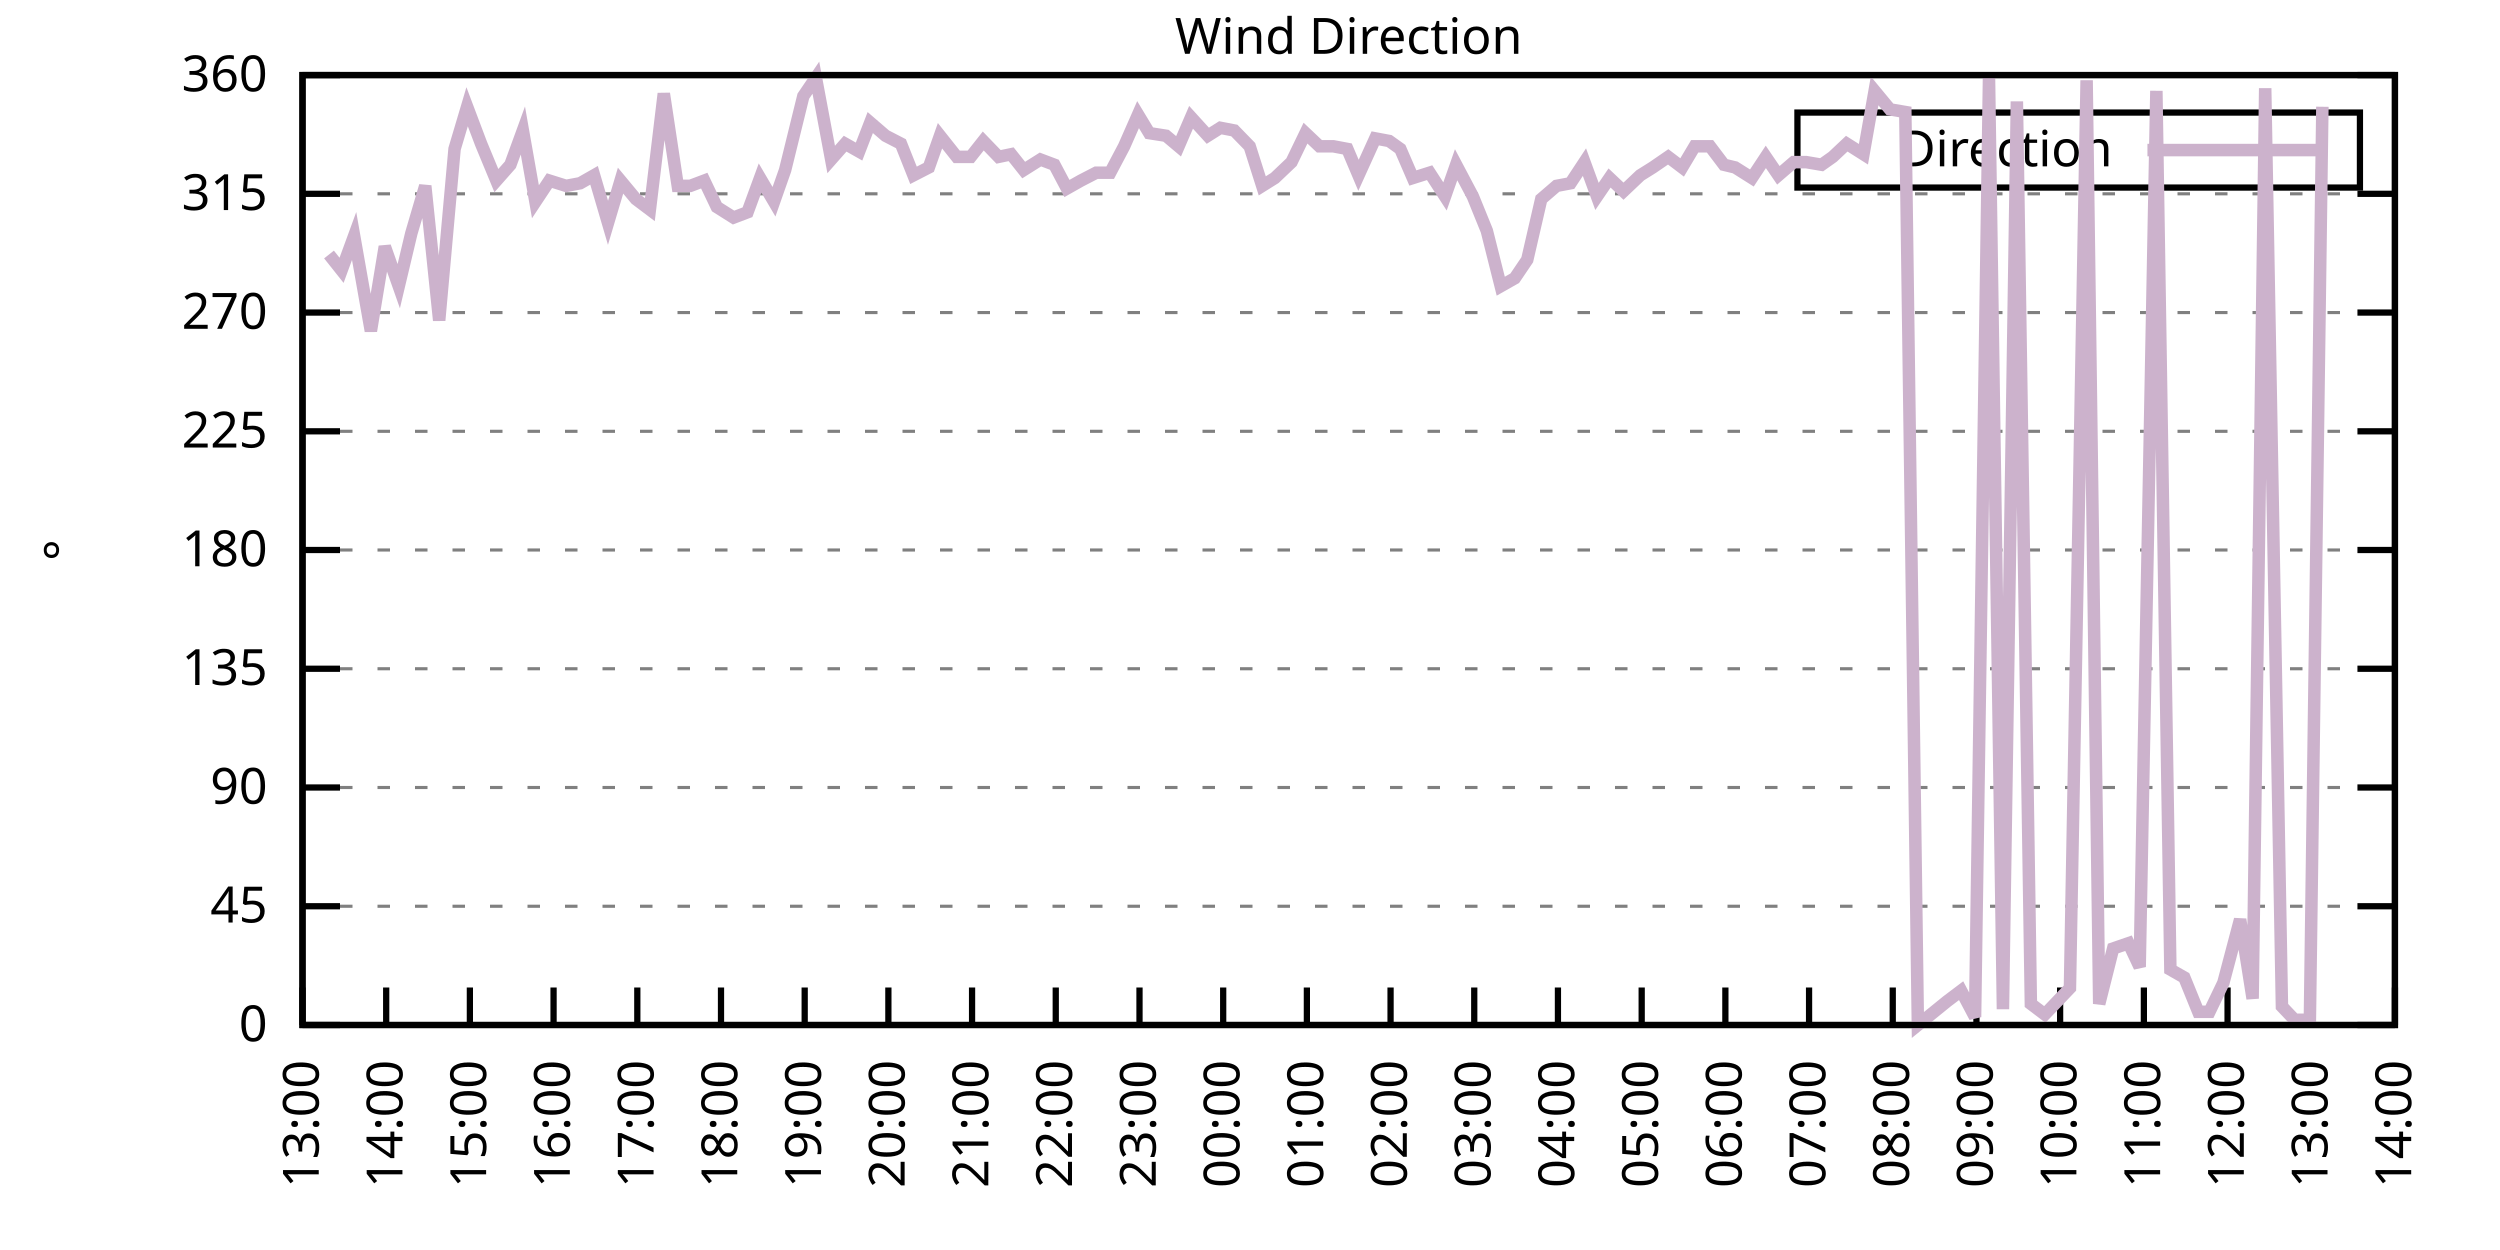
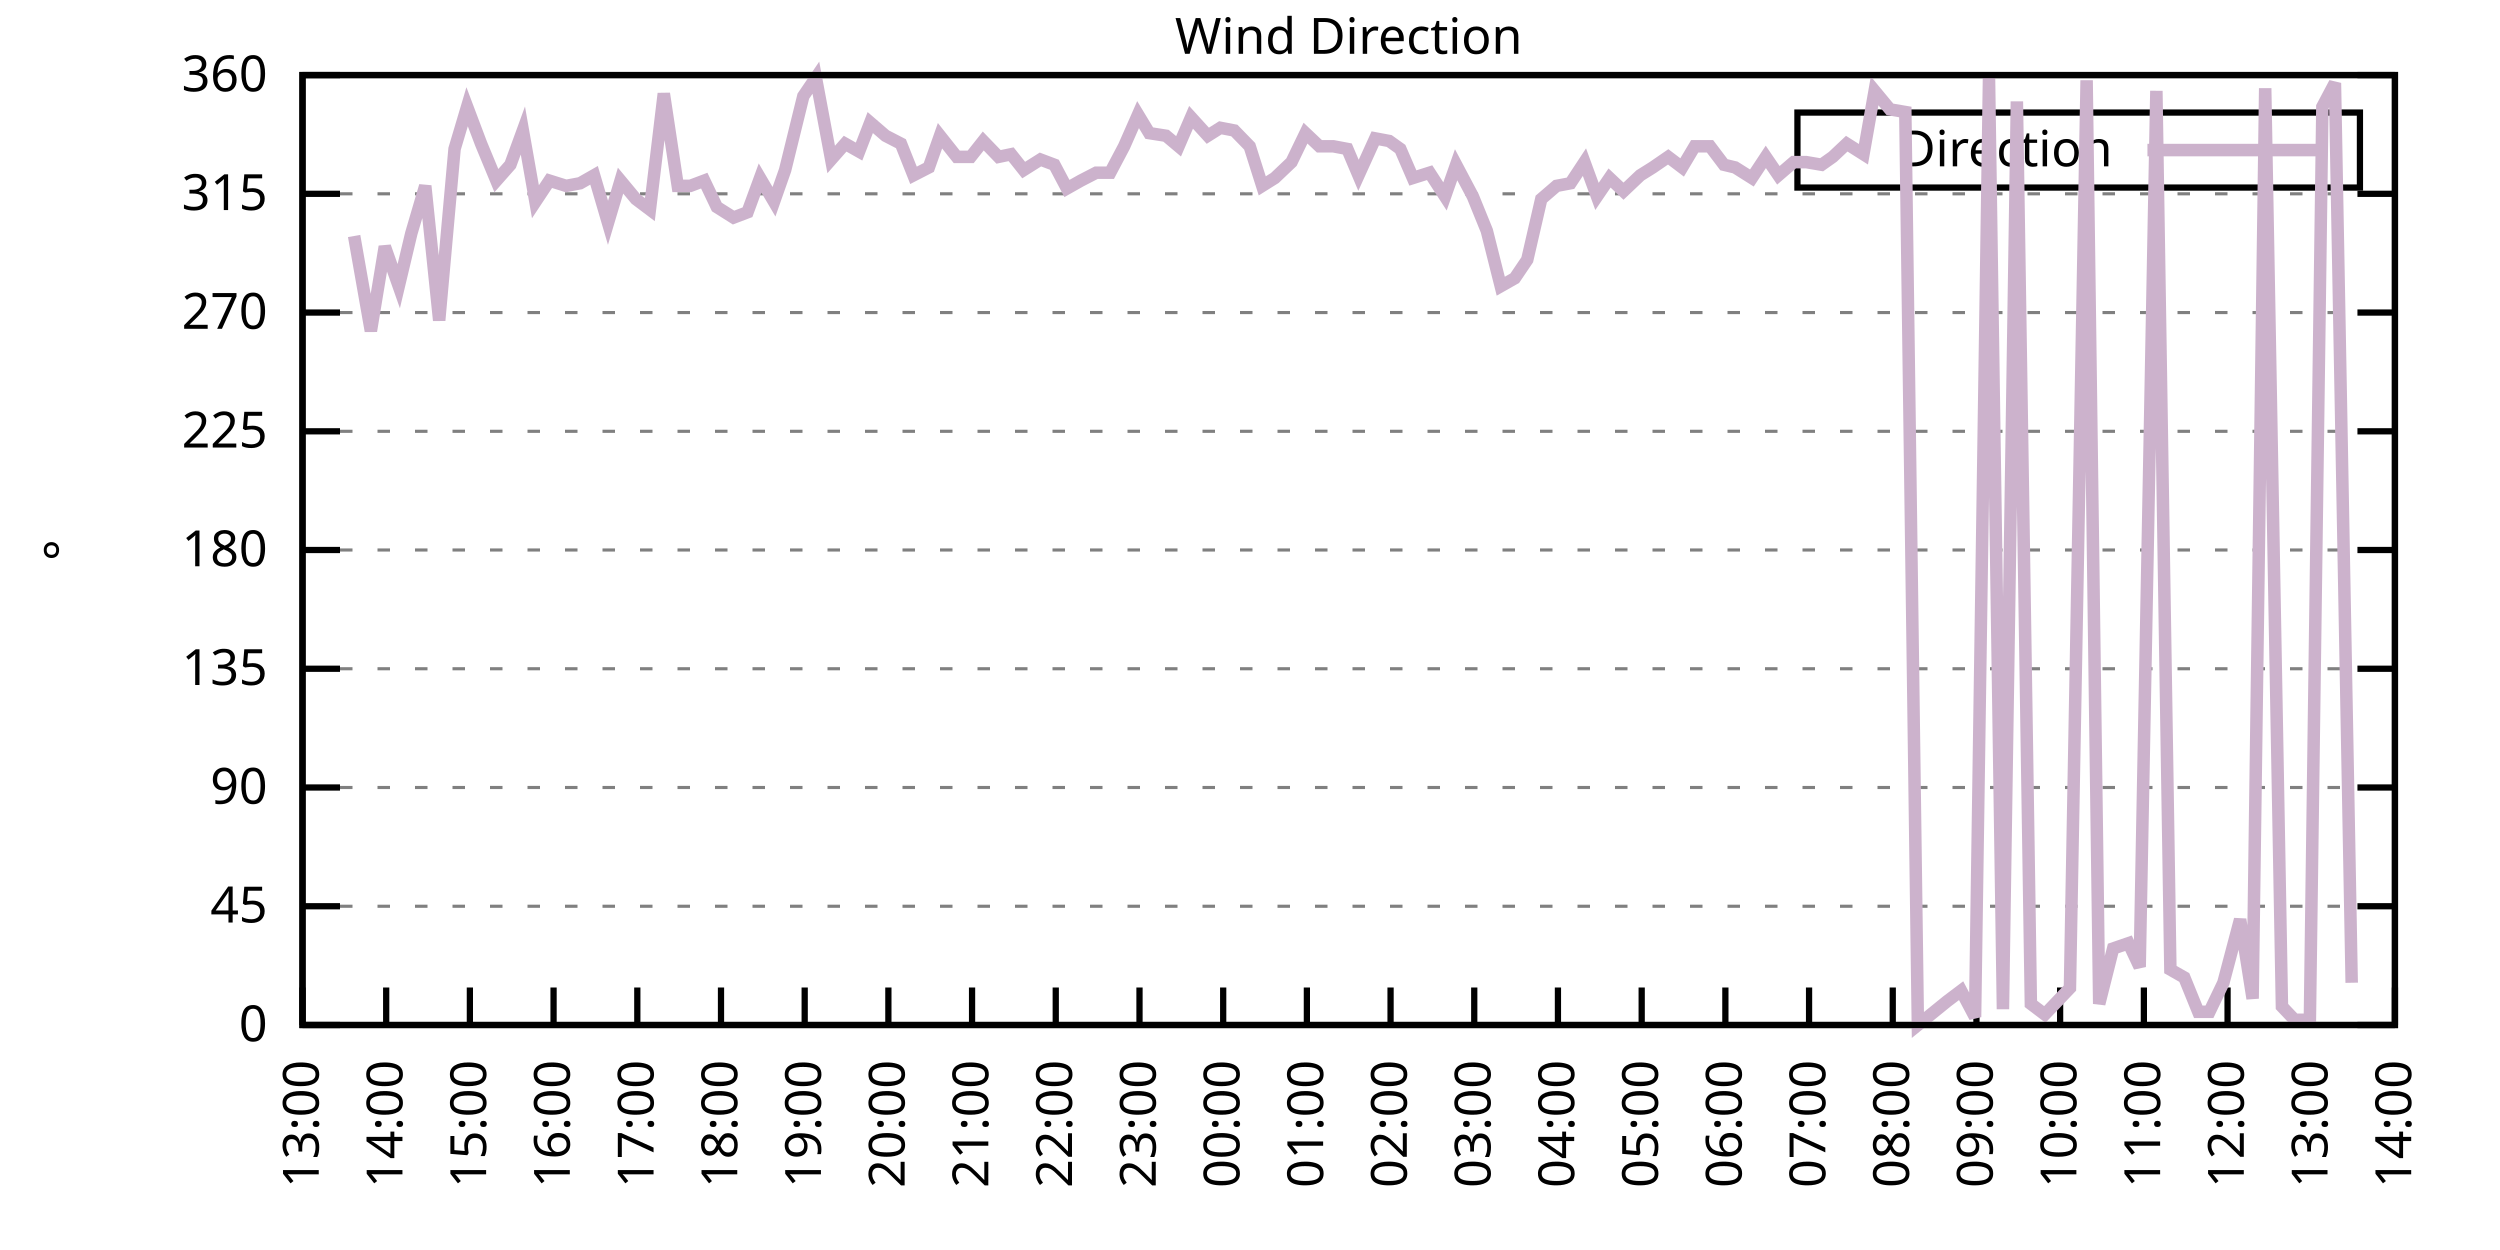
<svg xmlns="http://www.w3.org/2000/svg" xmlns:xlink="http://www.w3.org/1999/xlink" width="400" height="200" viewBox="0 0 400 200">
  <g id="gnuplot_canvas">
    <rect x="0" y="0" width="400" height="200" fill="none" />
    <defs>
      <circle id="gpDot" r="0.5" stroke-width="0.5" stroke="currentColor" />
      <path id="gpPt0" stroke-width="0.333" stroke="currentColor" d="M-1,0 h2 M0,-1 v2" />
      <path id="gpPt1" stroke-width="0.333" stroke="currentColor" d="M-1,-1 L1,1 M1,-1 L-1,1" />
      <path id="gpPt2" stroke-width="0.333" stroke="currentColor" d="M-1,0 L1,0 M0,-1 L0,1 M-1,-1 L1,1 M-1,1 L1,-1" />
      <rect id="gpPt3" stroke-width="0.333" stroke="currentColor" x="-1" y="-1" width="2" height="2" />
      <rect id="gpPt4" stroke-width="0.333" stroke="currentColor" fill="currentColor" x="-1" y="-1" width="2" height="2" />
      <circle id="gpPt5" stroke-width="0.333" stroke="currentColor" cx="0" cy="0" r="1" />
      <use xlink:href="#gpPt5" id="gpPt6" fill="currentColor" stroke="none" />
      <path id="gpPt7" stroke-width="0.333" stroke="currentColor" d="M0,-1.33 L-1.33,0.67 L1.33,0.67 z" />
      <use xlink:href="#gpPt7" id="gpPt8" fill="currentColor" stroke="none" />
      <use xlink:href="#gpPt7" id="gpPt9" stroke="currentColor" transform="rotate(180)" />
      <use xlink:href="#gpPt9" id="gpPt10" fill="currentColor" stroke="none" />
      <use xlink:href="#gpPt3" id="gpPt11" stroke="currentColor" transform="rotate(45)" />
      <use xlink:href="#gpPt11" id="gpPt12" fill="currentColor" stroke="none" />
      <path id="gpPt13" stroke-width="0.333" stroke="currentColor" d="M0,1.330 L1.265,0.411 L0.782,-1.067 L-0.782,-1.076 L-1.265,0.411 z" />
      <use xlink:href="#gpPt13" id="gpPt14" fill="currentColor" stroke="none" />
      <filter id="textbox" filterUnits="objectBoundingBox" x="0" y="0" height="1" width="1">
        <feFlood flood-color="white" flood-opacity="1" result="bgnd" />
        <feComposite in="SourceGraphic" in2="bgnd" operator="atop" />
      </filter>
      <filter id="greybox" filterUnits="objectBoundingBox" x="0" y="0" height="1" width="1">
        <feFlood flood-color="lightgrey" flood-opacity="1" result="grey" />
        <feComposite in="SourceGraphic" in2="grey" operator="atop" />
      </filter>
    </defs>
    <g fill="none" color="white" stroke="currentColor" stroke-width="1.00" stroke-linecap="butt" stroke-linejoin="miter">
</g>
    <g fill="none" color="black" stroke="currentColor" stroke-width="1.00" stroke-linecap="butt" stroke-linejoin="miter">
      <g stroke="none" shape-rendering="crispEdges">
        <polygon fill="rgb(255, 255, 255)" points="48.40,164.00 383.18,164.00 383.18,12.02 48.40,12.02 " />
      </g>
    </g>
    <g fill="none" color="black" stroke="currentColor" stroke-width="1.00" stroke-linecap="butt" stroke-linejoin="miter">
</g>
    <g fill="none" color="black" stroke="black" stroke-width="0.50" stroke-linecap="butt" stroke-linejoin="miter">
</g>
    <g fill="none" color="gray" stroke="currentColor" stroke-width="0.50" stroke-linecap="butt" stroke-linejoin="miter">
      <path stroke="gray" stroke-dasharray="2,4" class="gridline" d="M48.40,164.00 L383.19,164.00  " />
    </g>
    <g fill="none" color="gray" stroke="gray" stroke-width="1.00" stroke-linecap="butt" stroke-linejoin="miter">
</g>
    <g fill="none" color="black" stroke="currentColor" stroke-width="1.00" stroke-linecap="butt" stroke-linejoin="miter">
      <path stroke="black" d="M48.40,164.00 L54.40,164.00 M383.19,164.00 L377.19,164.00  " />
      <g transform="translate(42.80,166.60)" stroke="none" fill="black" font-family="Sans" font-size="8.00" text-anchor="end">
        <text>
          <tspan font-family="Sans"> 0</tspan>
        </text>
      </g>
    </g>
    <g fill="none" color="black" stroke="currentColor" stroke-width="1.00" stroke-linecap="butt" stroke-linejoin="miter">
</g>
    <g fill="none" color="black" stroke="black" stroke-width="0.50" stroke-linecap="butt" stroke-linejoin="miter">
</g>
    <g fill="none" color="gray" stroke="currentColor" stroke-width="0.50" stroke-linecap="butt" stroke-linejoin="miter">
      <path stroke="gray" stroke-dasharray="2,4" class="gridline" d="M48.40,145.00 L383.19,145.00  " />
    </g>
    <g fill="none" color="gray" stroke="gray" stroke-width="1.00" stroke-linecap="butt" stroke-linejoin="miter">
</g>
    <g fill="none" color="black" stroke="currentColor" stroke-width="1.00" stroke-linecap="butt" stroke-linejoin="miter">
      <path stroke="black" d="M48.40,145.00 L54.40,145.00 M383.19,145.00 L377.19,145.00  " />
      <g transform="translate(42.80,147.60)" stroke="none" fill="black" font-family="Sans" font-size="8.00" text-anchor="end">
        <text>
          <tspan font-family="Sans"> 45</tspan>
        </text>
      </g>
    </g>
    <g fill="none" color="black" stroke="currentColor" stroke-width="1.00" stroke-linecap="butt" stroke-linejoin="miter">
</g>
    <g fill="none" color="black" stroke="black" stroke-width="0.50" stroke-linecap="butt" stroke-linejoin="miter">
</g>
    <g fill="none" color="gray" stroke="currentColor" stroke-width="0.50" stroke-linecap="butt" stroke-linejoin="miter">
      <path stroke="gray" stroke-dasharray="2,4" class="gridline" d="M48.40,126.00 L383.19,126.00  " />
    </g>
    <g fill="none" color="gray" stroke="gray" stroke-width="1.00" stroke-linecap="butt" stroke-linejoin="miter">
</g>
    <g fill="none" color="black" stroke="currentColor" stroke-width="1.00" stroke-linecap="butt" stroke-linejoin="miter">
      <path stroke="black" d="M48.40,126.00 L54.40,126.00 M383.19,126.00 L377.19,126.00  " />
      <g transform="translate(42.80,128.60)" stroke="none" fill="black" font-family="Sans" font-size="8.00" text-anchor="end">
        <text>
          <tspan font-family="Sans"> 90</tspan>
        </text>
      </g>
    </g>
    <g fill="none" color="black" stroke="currentColor" stroke-width="1.00" stroke-linecap="butt" stroke-linejoin="miter">
</g>
    <g fill="none" color="black" stroke="black" stroke-width="0.50" stroke-linecap="butt" stroke-linejoin="miter">
</g>
    <g fill="none" color="gray" stroke="currentColor" stroke-width="0.50" stroke-linecap="butt" stroke-linejoin="miter">
      <path stroke="gray" stroke-dasharray="2,4" class="gridline" d="M48.40,107.00 L383.19,107.00  " />
    </g>
    <g fill="none" color="gray" stroke="gray" stroke-width="1.00" stroke-linecap="butt" stroke-linejoin="miter">
</g>
    <g fill="none" color="black" stroke="currentColor" stroke-width="1.00" stroke-linecap="butt" stroke-linejoin="miter">
      <path stroke="black" d="M48.40,107.00 L54.40,107.00 M383.19,107.00 L377.19,107.00  " />
      <g transform="translate(42.80,109.60)" stroke="none" fill="black" font-family="Sans" font-size="8.00" text-anchor="end">
        <text>
          <tspan font-family="Sans"> 135</tspan>
        </text>
      </g>
    </g>
    <g fill="none" color="black" stroke="currentColor" stroke-width="1.00" stroke-linecap="butt" stroke-linejoin="miter">
</g>
    <g fill="none" color="black" stroke="black" stroke-width="0.50" stroke-linecap="butt" stroke-linejoin="miter">
</g>
    <g fill="none" color="gray" stroke="currentColor" stroke-width="0.50" stroke-linecap="butt" stroke-linejoin="miter">
      <path stroke="gray" stroke-dasharray="2,4" class="gridline" d="M48.40,88.00 L383.19,88.00  " />
    </g>
    <g fill="none" color="gray" stroke="gray" stroke-width="1.00" stroke-linecap="butt" stroke-linejoin="miter">
</g>
    <g fill="none" color="black" stroke="currentColor" stroke-width="1.00" stroke-linecap="butt" stroke-linejoin="miter">
      <path stroke="black" d="M48.40,88.00 L54.40,88.00 M383.19,88.00 L377.19,88.00  " />
      <g transform="translate(42.80,90.60)" stroke="none" fill="black" font-family="Sans" font-size="8.00" text-anchor="end">
        <text>
          <tspan font-family="Sans"> 180</tspan>
        </text>
      </g>
    </g>
    <g fill="none" color="black" stroke="currentColor" stroke-width="1.00" stroke-linecap="butt" stroke-linejoin="miter">
</g>
    <g fill="none" color="black" stroke="black" stroke-width="0.50" stroke-linecap="butt" stroke-linejoin="miter">
</g>
    <g fill="none" color="gray" stroke="currentColor" stroke-width="0.50" stroke-linecap="butt" stroke-linejoin="miter">
      <path stroke="gray" stroke-dasharray="2,4" class="gridline" d="M48.40,69.01 L383.19,69.01  " />
    </g>
    <g fill="none" color="gray" stroke="gray" stroke-width="1.00" stroke-linecap="butt" stroke-linejoin="miter">
</g>
    <g fill="none" color="black" stroke="currentColor" stroke-width="1.00" stroke-linecap="butt" stroke-linejoin="miter">
      <path stroke="black" d="M48.40,69.01 L54.40,69.01 M383.19,69.01 L377.19,69.01  " />
      <g transform="translate(42.80,71.61)" stroke="none" fill="black" font-family="Sans" font-size="8.00" text-anchor="end">
        <text>
          <tspan font-family="Sans"> 225</tspan>
        </text>
      </g>
    </g>
    <g fill="none" color="black" stroke="currentColor" stroke-width="1.00" stroke-linecap="butt" stroke-linejoin="miter">
</g>
    <g fill="none" color="black" stroke="black" stroke-width="0.50" stroke-linecap="butt" stroke-linejoin="miter">
</g>
    <g fill="none" color="gray" stroke="currentColor" stroke-width="0.50" stroke-linecap="butt" stroke-linejoin="miter">
      <path stroke="gray" stroke-dasharray="2,4" class="gridline" d="M48.40,50.01 L383.19,50.01  " />
    </g>
    <g fill="none" color="gray" stroke="gray" stroke-width="1.00" stroke-linecap="butt" stroke-linejoin="miter">
</g>
    <g fill="none" color="black" stroke="currentColor" stroke-width="1.00" stroke-linecap="butt" stroke-linejoin="miter">
      <path stroke="black" d="M48.40,50.01 L54.40,50.01 M383.19,50.01 L377.19,50.01  " />
      <g transform="translate(42.80,52.61)" stroke="none" fill="black" font-family="Sans" font-size="8.00" text-anchor="end">
        <text>
          <tspan font-family="Sans"> 270</tspan>
        </text>
      </g>
    </g>
    <g fill="none" color="black" stroke="currentColor" stroke-width="1.00" stroke-linecap="butt" stroke-linejoin="miter">
</g>
    <g fill="none" color="black" stroke="black" stroke-width="0.50" stroke-linecap="butt" stroke-linejoin="miter">
</g>
    <g fill="none" color="gray" stroke="currentColor" stroke-width="0.50" stroke-linecap="butt" stroke-linejoin="miter">
      <path stroke="gray" stroke-dasharray="2,4" class="gridline" d="M48.40,31.01 L383.19,31.01  " />
    </g>
    <g fill="none" color="gray" stroke="gray" stroke-width="1.00" stroke-linecap="butt" stroke-linejoin="miter">
</g>
    <g fill="none" color="black" stroke="currentColor" stroke-width="1.00" stroke-linecap="butt" stroke-linejoin="miter">
      <path stroke="black" d="M48.40,31.01 L54.40,31.01 M383.19,31.01 L377.19,31.01  " />
      <g transform="translate(42.80,33.61)" stroke="none" fill="black" font-family="Sans" font-size="8.00" text-anchor="end">
        <text>
          <tspan font-family="Sans"> 315</tspan>
        </text>
      </g>
    </g>
    <g fill="none" color="black" stroke="currentColor" stroke-width="1.00" stroke-linecap="butt" stroke-linejoin="miter">
</g>
    <g fill="none" color="black" stroke="black" stroke-width="0.50" stroke-linecap="butt" stroke-linejoin="miter">
</g>
    <g fill="none" color="gray" stroke="currentColor" stroke-width="0.50" stroke-linecap="butt" stroke-linejoin="miter">
      <path stroke="gray" stroke-dasharray="2,4" class="gridline" d="M48.40,12.01 L383.19,12.01  " />
    </g>
    <g fill="none" color="gray" stroke="gray" stroke-width="1.00" stroke-linecap="butt" stroke-linejoin="miter">
</g>
    <g fill="none" color="black" stroke="currentColor" stroke-width="1.00" stroke-linecap="butt" stroke-linejoin="miter">
      <path stroke="black" d="M48.40,12.01 L54.40,12.01 M383.19,12.01 L377.19,12.01  " />
      <g transform="translate(42.80,14.61)" stroke="none" fill="black" font-family="Sans" font-size="8.00" text-anchor="end">
        <text>
          <tspan font-family="Sans"> 360</tspan>
        </text>
      </g>
    </g>
    <g fill="none" color="black" stroke="currentColor" stroke-width="1.00" stroke-linecap="butt" stroke-linejoin="miter">
      <path stroke="black" d="M48.40,164.00 L48.40,158.00  " />
      <g transform="translate(51.00,169.60) rotate(270.00)" stroke="none" fill="black" font-family="Sans" font-size="8.00" text-anchor="end">
        <text>
          <tspan font-family="Sans">13:00</tspan>
        </text>
      </g>
    </g>
    <g fill="none" color="black" stroke="currentColor" stroke-width="1.00" stroke-linecap="butt" stroke-linejoin="miter">
      <path stroke="black" d="M61.79,164.00 L61.79,158.00  " />
      <g transform="translate(64.39,169.60) rotate(270.00)" stroke="none" fill="black" font-family="Sans" font-size="8.00" text-anchor="end">
        <text>
          <tspan font-family="Sans">14:00</tspan>
        </text>
      </g>
    </g>
    <g fill="none" color="black" stroke="currentColor" stroke-width="1.00" stroke-linecap="butt" stroke-linejoin="miter">
      <path stroke="black" d="M75.18,164.00 L75.18,158.00  " />
      <g transform="translate(77.78,169.60) rotate(270.00)" stroke="none" fill="black" font-family="Sans" font-size="8.00" text-anchor="end">
        <text>
          <tspan font-family="Sans">15:00</tspan>
        </text>
      </g>
    </g>
    <g fill="none" color="black" stroke="currentColor" stroke-width="1.00" stroke-linecap="butt" stroke-linejoin="miter">
      <path stroke="black" d="M88.57,164.00 L88.57,158.00  " />
      <g transform="translate(91.17,169.60) rotate(270.00)" stroke="none" fill="black" font-family="Sans" font-size="8.00" text-anchor="end">
        <text>
          <tspan font-family="Sans">16:00</tspan>
        </text>
      </g>
    </g>
    <g fill="none" color="black" stroke="currentColor" stroke-width="1.00" stroke-linecap="butt" stroke-linejoin="miter">
      <path stroke="black" d="M101.97,164.00 L101.97,158.00  " />
      <g transform="translate(104.57,169.60) rotate(270.00)" stroke="none" fill="black" font-family="Sans" font-size="8.00" text-anchor="end">
        <text>
          <tspan font-family="Sans">17:00</tspan>
        </text>
      </g>
    </g>
    <g fill="none" color="black" stroke="currentColor" stroke-width="1.00" stroke-linecap="butt" stroke-linejoin="miter">
      <path stroke="black" d="M115.36,164.00 L115.36,158.00  " />
      <g transform="translate(117.96,169.60) rotate(270.00)" stroke="none" fill="black" font-family="Sans" font-size="8.00" text-anchor="end">
        <text>
          <tspan font-family="Sans">18:00</tspan>
        </text>
      </g>
    </g>
    <g fill="none" color="black" stroke="currentColor" stroke-width="1.00" stroke-linecap="butt" stroke-linejoin="miter">
      <path stroke="black" d="M128.75,164.00 L128.75,158.00  " />
      <g transform="translate(131.35,169.60) rotate(270.00)" stroke="none" fill="black" font-family="Sans" font-size="8.00" text-anchor="end">
        <text>
          <tspan font-family="Sans">19:00</tspan>
        </text>
      </g>
    </g>
    <g fill="none" color="black" stroke="currentColor" stroke-width="1.00" stroke-linecap="butt" stroke-linejoin="miter">
      <path stroke="black" d="M142.14,164.00 L142.14,158.00  " />
      <g transform="translate(144.74,169.60) rotate(270.00)" stroke="none" fill="black" font-family="Sans" font-size="8.00" text-anchor="end">
        <text>
          <tspan font-family="Sans">20:00</tspan>
        </text>
      </g>
    </g>
    <g fill="none" color="black" stroke="currentColor" stroke-width="1.00" stroke-linecap="butt" stroke-linejoin="miter">
      <path stroke="black" d="M155.53,164.00 L155.53,158.00  " />
      <g transform="translate(158.13,169.60) rotate(270.00)" stroke="none" fill="black" font-family="Sans" font-size="8.00" text-anchor="end">
        <text>
          <tspan font-family="Sans">21:00</tspan>
        </text>
      </g>
    </g>
    <g fill="none" color="black" stroke="currentColor" stroke-width="1.00" stroke-linecap="butt" stroke-linejoin="miter">
      <path stroke="black" d="M168.92,164.00 L168.92,158.00  " />
      <g transform="translate(171.52,169.60) rotate(270.00)" stroke="none" fill="black" font-family="Sans" font-size="8.00" text-anchor="end">
        <text>
          <tspan font-family="Sans">22:00</tspan>
        </text>
      </g>
    </g>
    <g fill="none" color="black" stroke="currentColor" stroke-width="1.00" stroke-linecap="butt" stroke-linejoin="miter">
      <path stroke="black" d="M182.32,164.00 L182.32,158.00  " />
      <g transform="translate(184.92,169.60) rotate(270.00)" stroke="none" fill="black" font-family="Sans" font-size="8.00" text-anchor="end">
        <text>
          <tspan font-family="Sans">23:00</tspan>
        </text>
      </g>
    </g>
    <g fill="none" color="black" stroke="currentColor" stroke-width="1.00" stroke-linecap="butt" stroke-linejoin="miter">
      <path stroke="black" d="M195.71,164.00 L195.71,158.00  " />
      <g transform="translate(198.31,169.60) rotate(270.00)" stroke="none" fill="black" font-family="Sans" font-size="8.00" text-anchor="end">
        <text>
          <tspan font-family="Sans">00:00</tspan>
        </text>
      </g>
    </g>
    <g fill="none" color="black" stroke="currentColor" stroke-width="1.00" stroke-linecap="butt" stroke-linejoin="miter">
      <path stroke="black" d="M209.10,164.00 L209.10,158.00  " />
      <g transform="translate(211.70,169.60) rotate(270.00)" stroke="none" fill="black" font-family="Sans" font-size="8.00" text-anchor="end">
        <text>
          <tspan font-family="Sans">01:00</tspan>
        </text>
      </g>
    </g>
    <g fill="none" color="black" stroke="currentColor" stroke-width="1.00" stroke-linecap="butt" stroke-linejoin="miter">
      <path stroke="black" d="M222.49,164.00 L222.49,158.00  " />
      <g transform="translate(225.09,169.60) rotate(270.00)" stroke="none" fill="black" font-family="Sans" font-size="8.00" text-anchor="end">
        <text>
          <tspan font-family="Sans">02:00</tspan>
        </text>
      </g>
    </g>
    <g fill="none" color="black" stroke="currentColor" stroke-width="1.00" stroke-linecap="butt" stroke-linejoin="miter">
      <path stroke="black" d="M235.88,164.00 L235.88,158.00  " />
      <g transform="translate(238.48,169.60) rotate(270.00)" stroke="none" fill="black" font-family="Sans" font-size="8.00" text-anchor="end">
        <text>
          <tspan font-family="Sans">03:00</tspan>
        </text>
      </g>
    </g>
    <g fill="none" color="black" stroke="currentColor" stroke-width="1.00" stroke-linecap="butt" stroke-linejoin="miter">
      <path stroke="black" d="M249.27,164.00 L249.27,158.00  " />
      <g transform="translate(251.87,169.60) rotate(270.00)" stroke="none" fill="black" font-family="Sans" font-size="8.00" text-anchor="end">
        <text>
          <tspan font-family="Sans">04:00</tspan>
        </text>
      </g>
    </g>
    <g fill="none" color="black" stroke="currentColor" stroke-width="1.00" stroke-linecap="butt" stroke-linejoin="miter">
      <path stroke="black" d="M262.67,164.00 L262.67,158.00  " />
      <g transform="translate(265.27,169.60) rotate(270.00)" stroke="none" fill="black" font-family="Sans" font-size="8.00" text-anchor="end">
        <text>
          <tspan font-family="Sans">05:00</tspan>
        </text>
      </g>
    </g>
    <g fill="none" color="black" stroke="currentColor" stroke-width="1.00" stroke-linecap="butt" stroke-linejoin="miter">
      <path stroke="black" d="M276.06,164.00 L276.06,158.00  " />
      <g transform="translate(278.66,169.60) rotate(270.00)" stroke="none" fill="black" font-family="Sans" font-size="8.00" text-anchor="end">
        <text>
          <tspan font-family="Sans">06:00</tspan>
        </text>
      </g>
    </g>
    <g fill="none" color="black" stroke="currentColor" stroke-width="1.00" stroke-linecap="butt" stroke-linejoin="miter">
      <path stroke="black" d="M289.45,164.00 L289.45,158.00  " />
      <g transform="translate(292.05,169.60) rotate(270.00)" stroke="none" fill="black" font-family="Sans" font-size="8.00" text-anchor="end">
        <text>
          <tspan font-family="Sans">07:00</tspan>
        </text>
      </g>
    </g>
    <g fill="none" color="black" stroke="currentColor" stroke-width="1.00" stroke-linecap="butt" stroke-linejoin="miter">
      <path stroke="black" d="M302.84,164.00 L302.84,158.00  " />
      <g transform="translate(305.44,169.60) rotate(270.00)" stroke="none" fill="black" font-family="Sans" font-size="8.00" text-anchor="end">
        <text>
          <tspan font-family="Sans">08:00</tspan>
        </text>
      </g>
    </g>
    <g fill="none" color="black" stroke="currentColor" stroke-width="1.00" stroke-linecap="butt" stroke-linejoin="miter">
      <path stroke="black" d="M316.23,164.00 L316.23,158.00  " />
      <g transform="translate(318.83,169.60) rotate(270.00)" stroke="none" fill="black" font-family="Sans" font-size="8.00" text-anchor="end">
        <text>
          <tspan font-family="Sans">09:00</tspan>
        </text>
      </g>
    </g>
    <g fill="none" color="black" stroke="currentColor" stroke-width="1.00" stroke-linecap="butt" stroke-linejoin="miter">
      <path stroke="black" d="M329.62,164.00 L329.62,158.00  " />
      <g transform="translate(332.22,169.60) rotate(270.00)" stroke="none" fill="black" font-family="Sans" font-size="8.00" text-anchor="end">
        <text>
          <tspan font-family="Sans">10:00</tspan>
        </text>
      </g>
    </g>
    <g fill="none" color="black" stroke="currentColor" stroke-width="1.00" stroke-linecap="butt" stroke-linejoin="miter">
      <path stroke="black" d="M343.02,164.00 L343.02,158.00  " />
      <g transform="translate(345.62,169.60) rotate(270.00)" stroke="none" fill="black" font-family="Sans" font-size="8.00" text-anchor="end">
        <text>
          <tspan font-family="Sans">11:00</tspan>
        </text>
      </g>
    </g>
    <g fill="none" color="black" stroke="currentColor" stroke-width="1.00" stroke-linecap="butt" stroke-linejoin="miter">
      <path stroke="black" d="M356.41,164.00 L356.41,158.00  " />
      <g transform="translate(359.01,169.60) rotate(270.00)" stroke="none" fill="black" font-family="Sans" font-size="8.00" text-anchor="end">
        <text>
          <tspan font-family="Sans">12:00</tspan>
        </text>
      </g>
    </g>
    <g fill="none" color="black" stroke="currentColor" stroke-width="1.00" stroke-linecap="butt" stroke-linejoin="miter">
      <path stroke="black" d="M369.80,164.00 L369.80,158.00  " />
      <g transform="translate(372.40,169.60) rotate(270.00)" stroke="none" fill="black" font-family="Sans" font-size="8.00" text-anchor="end">
        <text>
          <tspan font-family="Sans">13:00</tspan>
        </text>
      </g>
    </g>
    <g fill="none" color="black" stroke="currentColor" stroke-width="1.00" stroke-linecap="butt" stroke-linejoin="miter">
      <path stroke="black" d="M383.19,164.00 L383.19,158.00  " />
      <g transform="translate(385.79,169.60) rotate(270.00)" stroke="none" fill="black" font-family="Sans" font-size="8.00" text-anchor="end">
        <text>
          <tspan font-family="Sans">14:00</tspan>
        </text>
      </g>
    </g>
    <g fill="none" color="black" stroke="currentColor" stroke-width="1.00" stroke-linecap="butt" stroke-linejoin="miter">
</g>
    <g fill="none" color="black" stroke="currentColor" stroke-width="1.00" stroke-linecap="butt" stroke-linejoin="miter">
      <path stroke="black" d="M48.40,12.01 L48.40,164.00 L383.19,164.00 L383.19,12.01 L48.40,12.01 Z  " />
    </g>
    <g fill="none" color="black" stroke="currentColor" stroke-width="1.00" stroke-linecap="butt" stroke-linejoin="miter">
</g>
    <g fill="none" color="black" stroke="currentColor" stroke-width="1.00" stroke-linecap="butt" stroke-linejoin="miter">
      <path stroke="black" d="M287.59,30.01 L287.59,18.01 L377.59,18.01 L377.59,30.01 L287.59,30.01 Z  " />
    </g>
    <g id="Wind_direction_plot_1">
      <g fill="none" color="white" stroke="black" stroke-width="2.00" stroke-linecap="butt" stroke-linejoin="miter">
</g>
      <g fill="none" color="black" stroke="currentColor" stroke-width="2.00" stroke-linecap="butt" stroke-linejoin="miter">
        <g transform="translate(337.99,26.61)" stroke="none" fill="black" font-family="Sans" font-size="8.00" text-anchor="end">
          <text>
            <tspan font-family="Sans">Direction</tspan>
          </text>
        </g>
      </g>
      <g fill="none" color="black" stroke="currentColor" stroke-width="2.00" stroke-linecap="butt" stroke-linejoin="miter">
-         <path stroke="rgb(204, 178, 204)" d="M343.59,24.01 L371.99,24.01 M52.64,40.72 L54.65,43.25 L56.66,37.76 L59.34,52.96 L61.57,39.45 L63.80,45.79   L65.81,37.34 L68.04,29.74 L70.27,51.27 L72.73,23.83 L74.74,17.08 L76.97,22.99 L79.42,28.90 L81.66,26.36   L83.66,20.88 L85.67,32.28 L87.91,28.90 L90.58,29.74 L92.82,29.32 L95.05,28.05 L97.28,35.65 L99.29,28.90   L101.74,31.85 L103.98,33.54 L106.21,14.97 L108.44,29.74 L110.45,29.74 L112.68,28.90 L114.69,33.12 L117.37,34.81   L119.60,33.96 L121.61,28.48 L123.84,32.28 L125.62,27.21 L128.53,15.39 L130.54,12.43 L132.99,25.52 L135.22,22.99   L137.45,24.25 L139.24,19.61 L141.69,21.72 L144.15,22.99 L146.16,28.05 L148.61,26.79 L150.40,21.72 L153.08,25.10   L155.31,25.10 L157.32,22.56 L159.77,25.10 L161.78,24.68 L163.79,27.21 L166.47,25.52 L168.70,26.36 L170.71,30.16   L172.94,28.90 L175.40,27.63 L177.63,27.63 L179.86,23.41 L182.09,18.34 L183.88,21.30 L186.56,21.72 L188.57,23.41   L190.57,18.77 L193.25,21.72 L195.26,20.45 L197.49,20.88 L199.95,23.41 L201.96,29.74 L203.97,28.48 L206.64,25.94   L208.88,21.30 L211.11,23.41 L213.34,23.41 L215.57,23.83 L217.36,28.05 L220.04,22.14 L222.27,22.56 L224.05,23.83   L226.06,28.48 L228.74,27.63 L231.20,31.43 L232.98,26.36 L235.66,31.43 L237.89,36.92 L240.12,45.79 L242.36,44.52   L244.36,41.56 L246.60,31.85 L249.05,29.74 L251.28,29.32 L253.51,25.94 L255.52,31.43 L257.53,28.48 L259.76,30.59   L262.44,28.05 L264.45,26.79 L266.91,25.10 L269.14,26.79 L271.15,23.41 L273.60,23.41 L275.83,26.36 L277.62,26.79   L280.30,28.48 L282.53,25.10 L284.54,28.05 L286.99,25.94 L289.00,25.94 L291.46,26.36 L293.24,25.10 L295.48,22.99   L298.15,24.68 L299.94,14.54 L302.39,17.50 L304.85,17.92 L306.86,164.00 L311.54,160.20 L313.78,158.51 L316.01,162.73   L318.24,12.43 L320.47,161.47 L322.70,16.23 L324.94,160.62 L327.17,162.31 L329.18,160.20 L331.19,158.09 L333.86,12.85   L335.87,160.62 L338.10,151.76 L340.56,150.91 L342.35,154.71 L345.02,14.54 L347.26,155.13 L349.49,156.40 L351.72,161.89   L353.51,161.89 L355.74,157.24 L358.42,147.11 L360.42,159.78 L362.43,14.12 L365.11,161.04 L367.12,163.16 L369.58,163.16   L371.58,17.08  " />
+         <path stroke="rgb(204, 178, 204)" d="M343.59,24.01 L371.99,24.01 M56.66,37.76 L59.34,52.96 L61.57,39.45 L63.80,45.79 L65.81,37.34 L68.04,29.74   L70.27,51.27 L72.73,23.83 L74.74,17.08 L76.97,22.99 L79.42,28.90 L81.66,26.36 L83.66,20.88 L85.67,32.28   L87.91,28.90 L90.58,29.74 L92.82,29.32 L95.05,28.05 L97.28,35.65 L99.29,28.90 L101.74,31.85 L103.98,33.54   L106.21,14.97 L108.44,29.74 L110.45,29.74 L112.68,28.90 L114.69,33.12 L117.37,34.81 L119.60,33.96 L121.61,28.48   L123.84,32.28 L125.62,27.21 L128.53,15.39 L130.54,12.43 L132.99,25.52 L135.22,22.99 L137.45,24.25 L139.24,19.61   L141.69,21.72 L144.15,22.99 L146.16,28.05 L148.61,26.79 L150.40,21.72 L153.08,25.10 L155.31,25.10 L157.32,22.56   L159.77,25.10 L161.78,24.68 L163.79,27.21 L166.47,25.52 L168.70,26.36 L170.71,30.16 L172.94,28.90 L175.40,27.63   L177.63,27.63 L179.86,23.41 L182.09,18.34 L183.88,21.30 L186.56,21.72 L188.57,23.41 L190.57,18.77 L193.25,21.72   L195.26,20.45 L197.49,20.88 L199.95,23.41 L201.96,29.74 L203.97,28.48 L206.64,25.94 L208.88,21.30 L211.11,23.41   L213.34,23.41 L215.57,23.83 L217.36,28.05 L220.04,22.14 L222.27,22.56 L224.05,23.83 L226.06,28.48 L228.74,27.63   L231.20,31.43 L232.98,26.36 L235.66,31.43 L237.89,36.92 L240.12,45.79 L242.36,44.52 L244.36,41.56 L246.60,31.85   L249.05,29.74 L251.28,29.32 L253.51,25.94 L255.52,31.43 L257.53,28.48 L259.76,30.59 L262.44,28.05 L264.45,26.79   L266.91,25.10 L269.14,26.79 L271.15,23.41 L273.60,23.41 L275.83,26.36 L277.62,26.79 L280.30,28.48 L282.53,25.10   L284.54,28.05 L286.99,25.94 L289.00,25.94 L291.46,26.36 L293.24,25.10 L295.48,22.99 L298.15,24.68 L299.94,14.54   L302.39,17.50 L304.85,17.92 L306.86,164.00 L311.54,160.20 L313.78,158.51 L316.01,162.73 L318.24,12.43 L320.47,161.47   L322.70,16.23 L324.94,160.62 L327.17,162.31 L329.18,160.20 L331.19,158.09 L333.86,12.85 L335.87,160.62 L338.10,151.76   L340.56,150.91 L342.35,154.71 L345.02,14.54 L347.26,155.13 L349.49,156.40 L351.72,161.89 L353.51,161.89 L355.74,157.24   L358.42,147.11 L360.42,159.78 L362.43,14.12 L365.11,161.04 L367.12,163.16 L369.58,163.16 L371.58,17.08 L373.59,13.28   L376.27,157.24  " />
      </g>
    </g>
    <g fill="none" color="black" stroke="currentColor" stroke-width="2.00" stroke-linecap="butt" stroke-linejoin="miter">
</g>
    <g fill="none" color="black" stroke="black" stroke-width="1.00" stroke-linecap="butt" stroke-linejoin="miter">
</g>
    <g fill="none" color="black" stroke="currentColor" stroke-width="1.00" stroke-linecap="butt" stroke-linejoin="miter">
      <path stroke="black" d="M48.40,12.01 L48.40,164.00 L383.19,164.00 L383.19,12.01 L48.40,12.01 Z  " />
      <g transform="translate(12.80,88.01) rotate(270.00)" stroke="none" fill="black" font-family="Sans" font-size="8.00" text-anchor="middle">
        <text>
          <tspan font-family="Sans">°</tspan>
        </text>
      </g>
    </g>
    <g fill="none" color="black" stroke="currentColor" stroke-width="1.00" stroke-linecap="butt" stroke-linejoin="miter">
</g>
    <g fill="none" color="black" stroke="currentColor" stroke-width="1.00" stroke-linecap="butt" stroke-linejoin="miter">
      <g transform="translate(215.79,8.61)" stroke="none" fill="black" font-family="Sans" font-size="8.00" text-anchor="middle">
        <text>
          <tspan font-family="Sans">Wind Direction</tspan>
        </text>
      </g>
    </g>
    <g fill="none" color="black" stroke="currentColor" stroke-width="1.00" stroke-linecap="butt" stroke-linejoin="miter">
</g>
  </g>
</svg>
